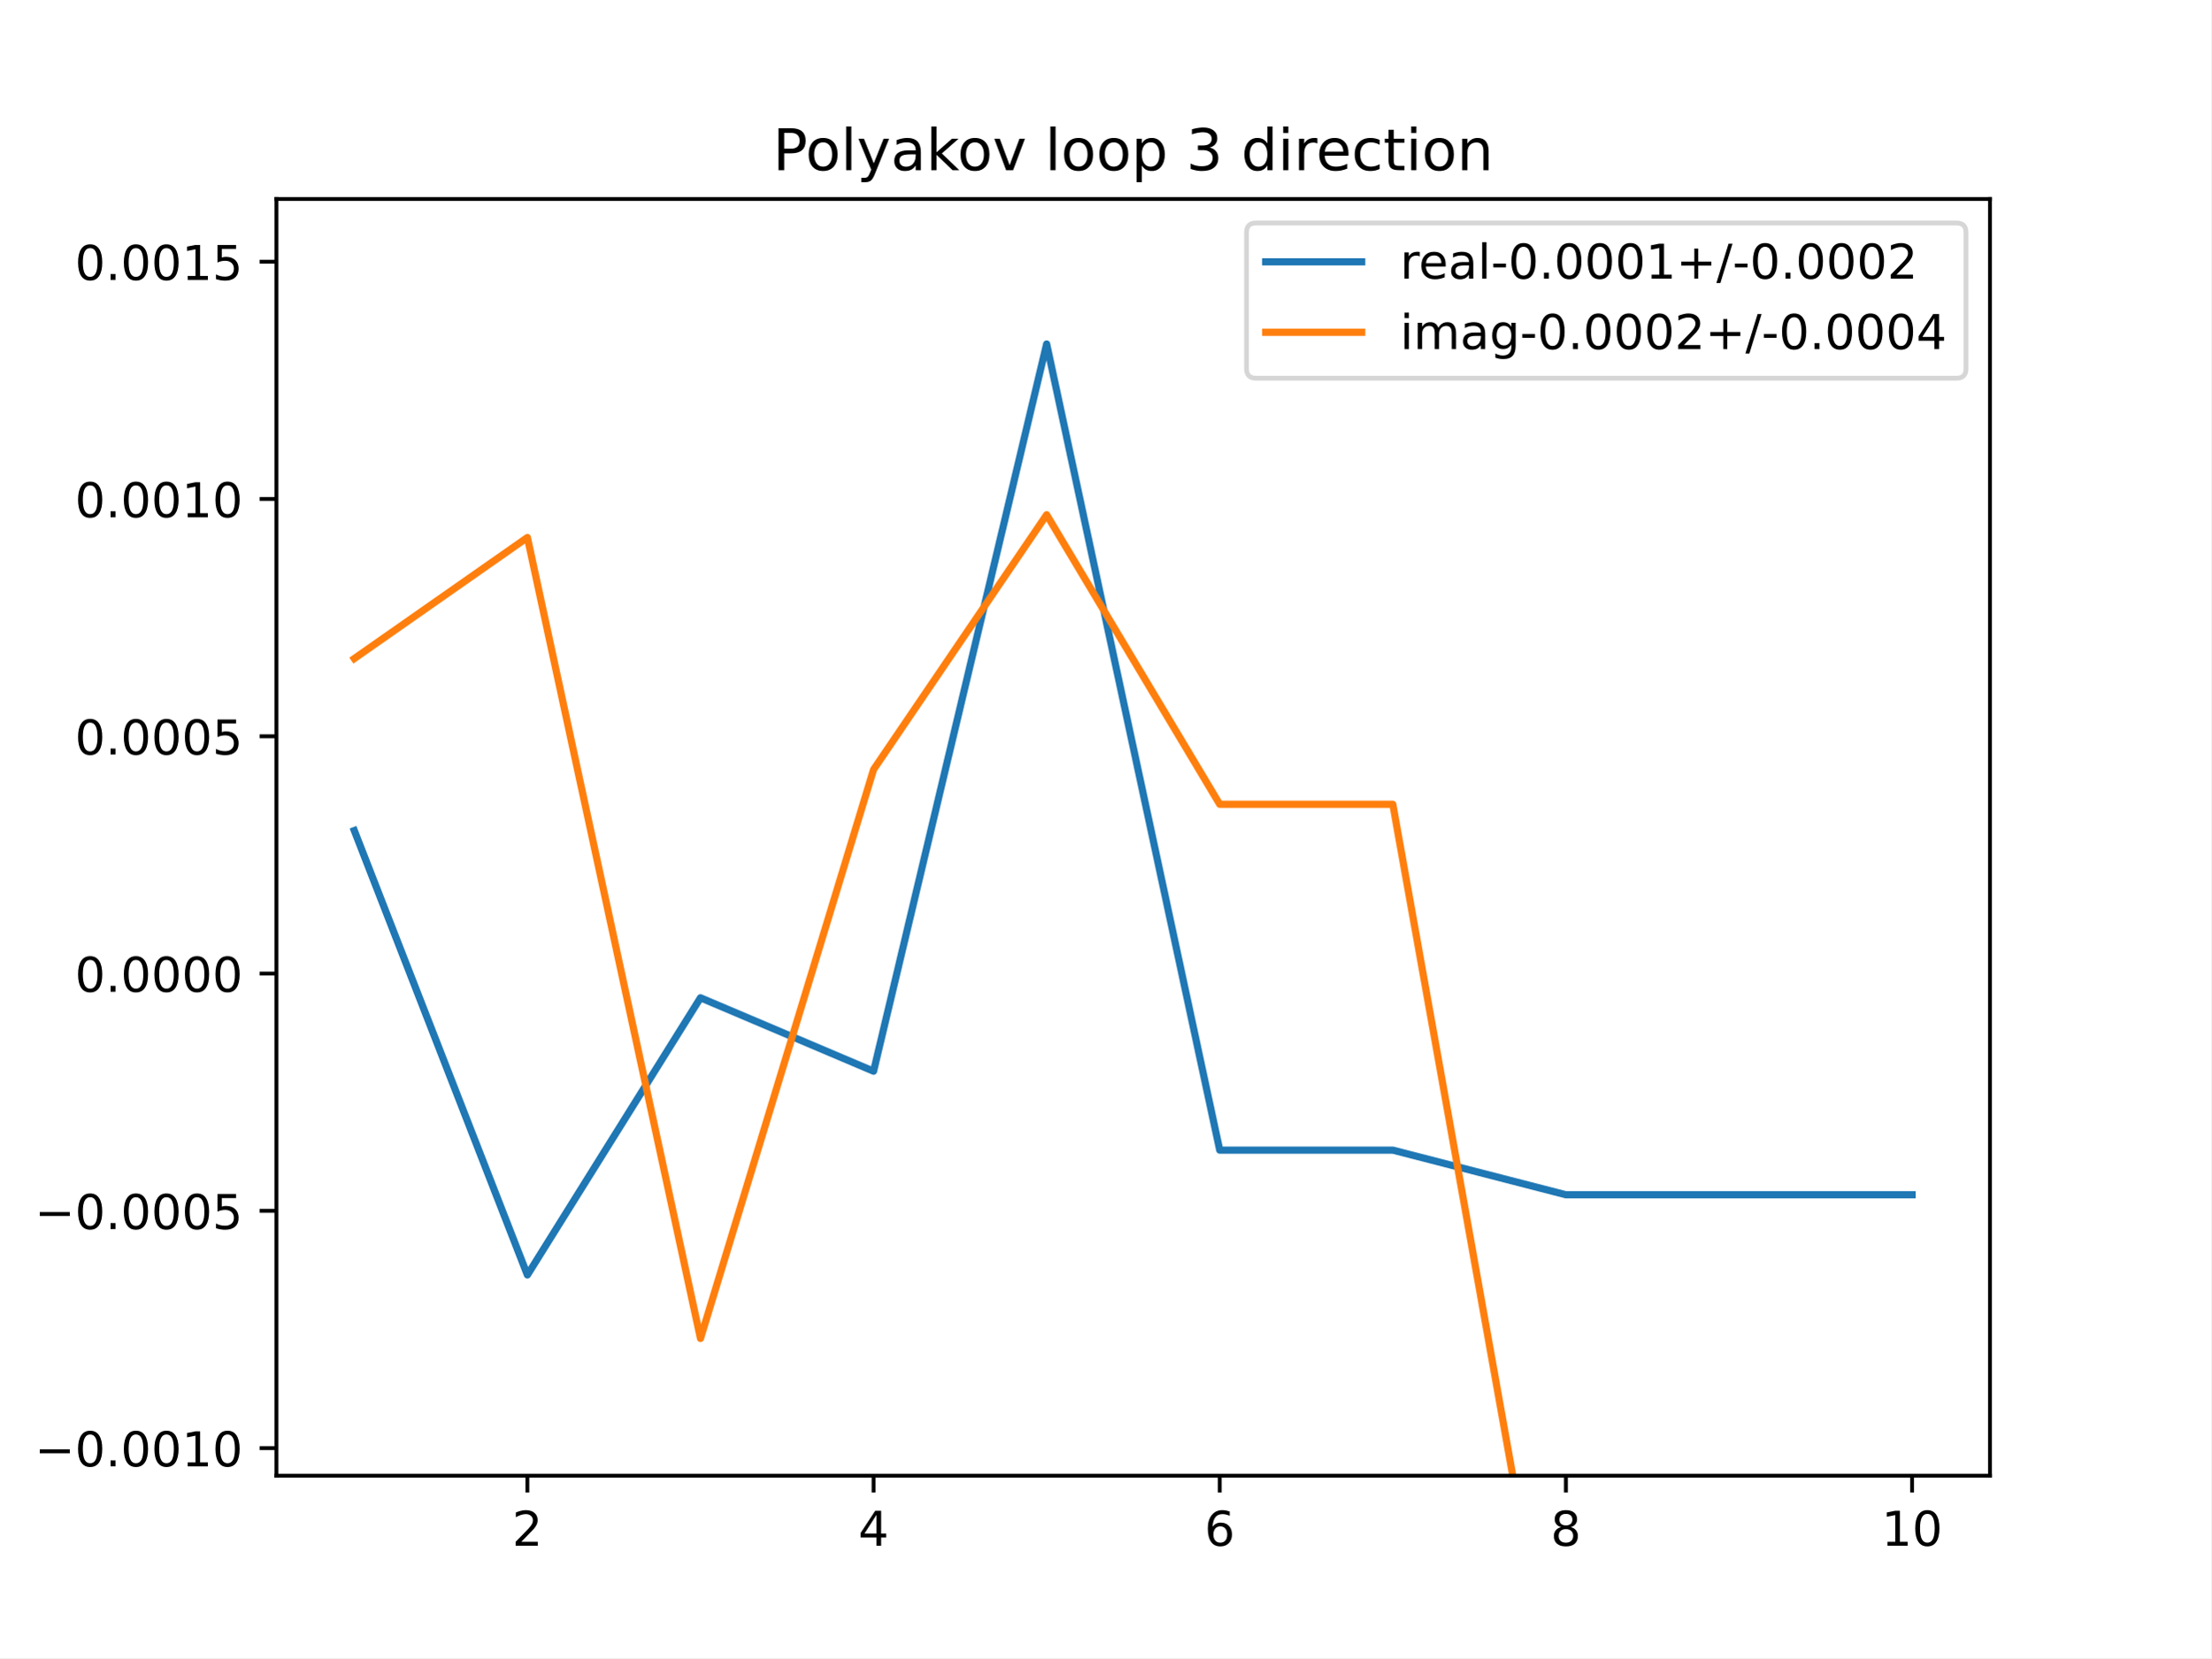
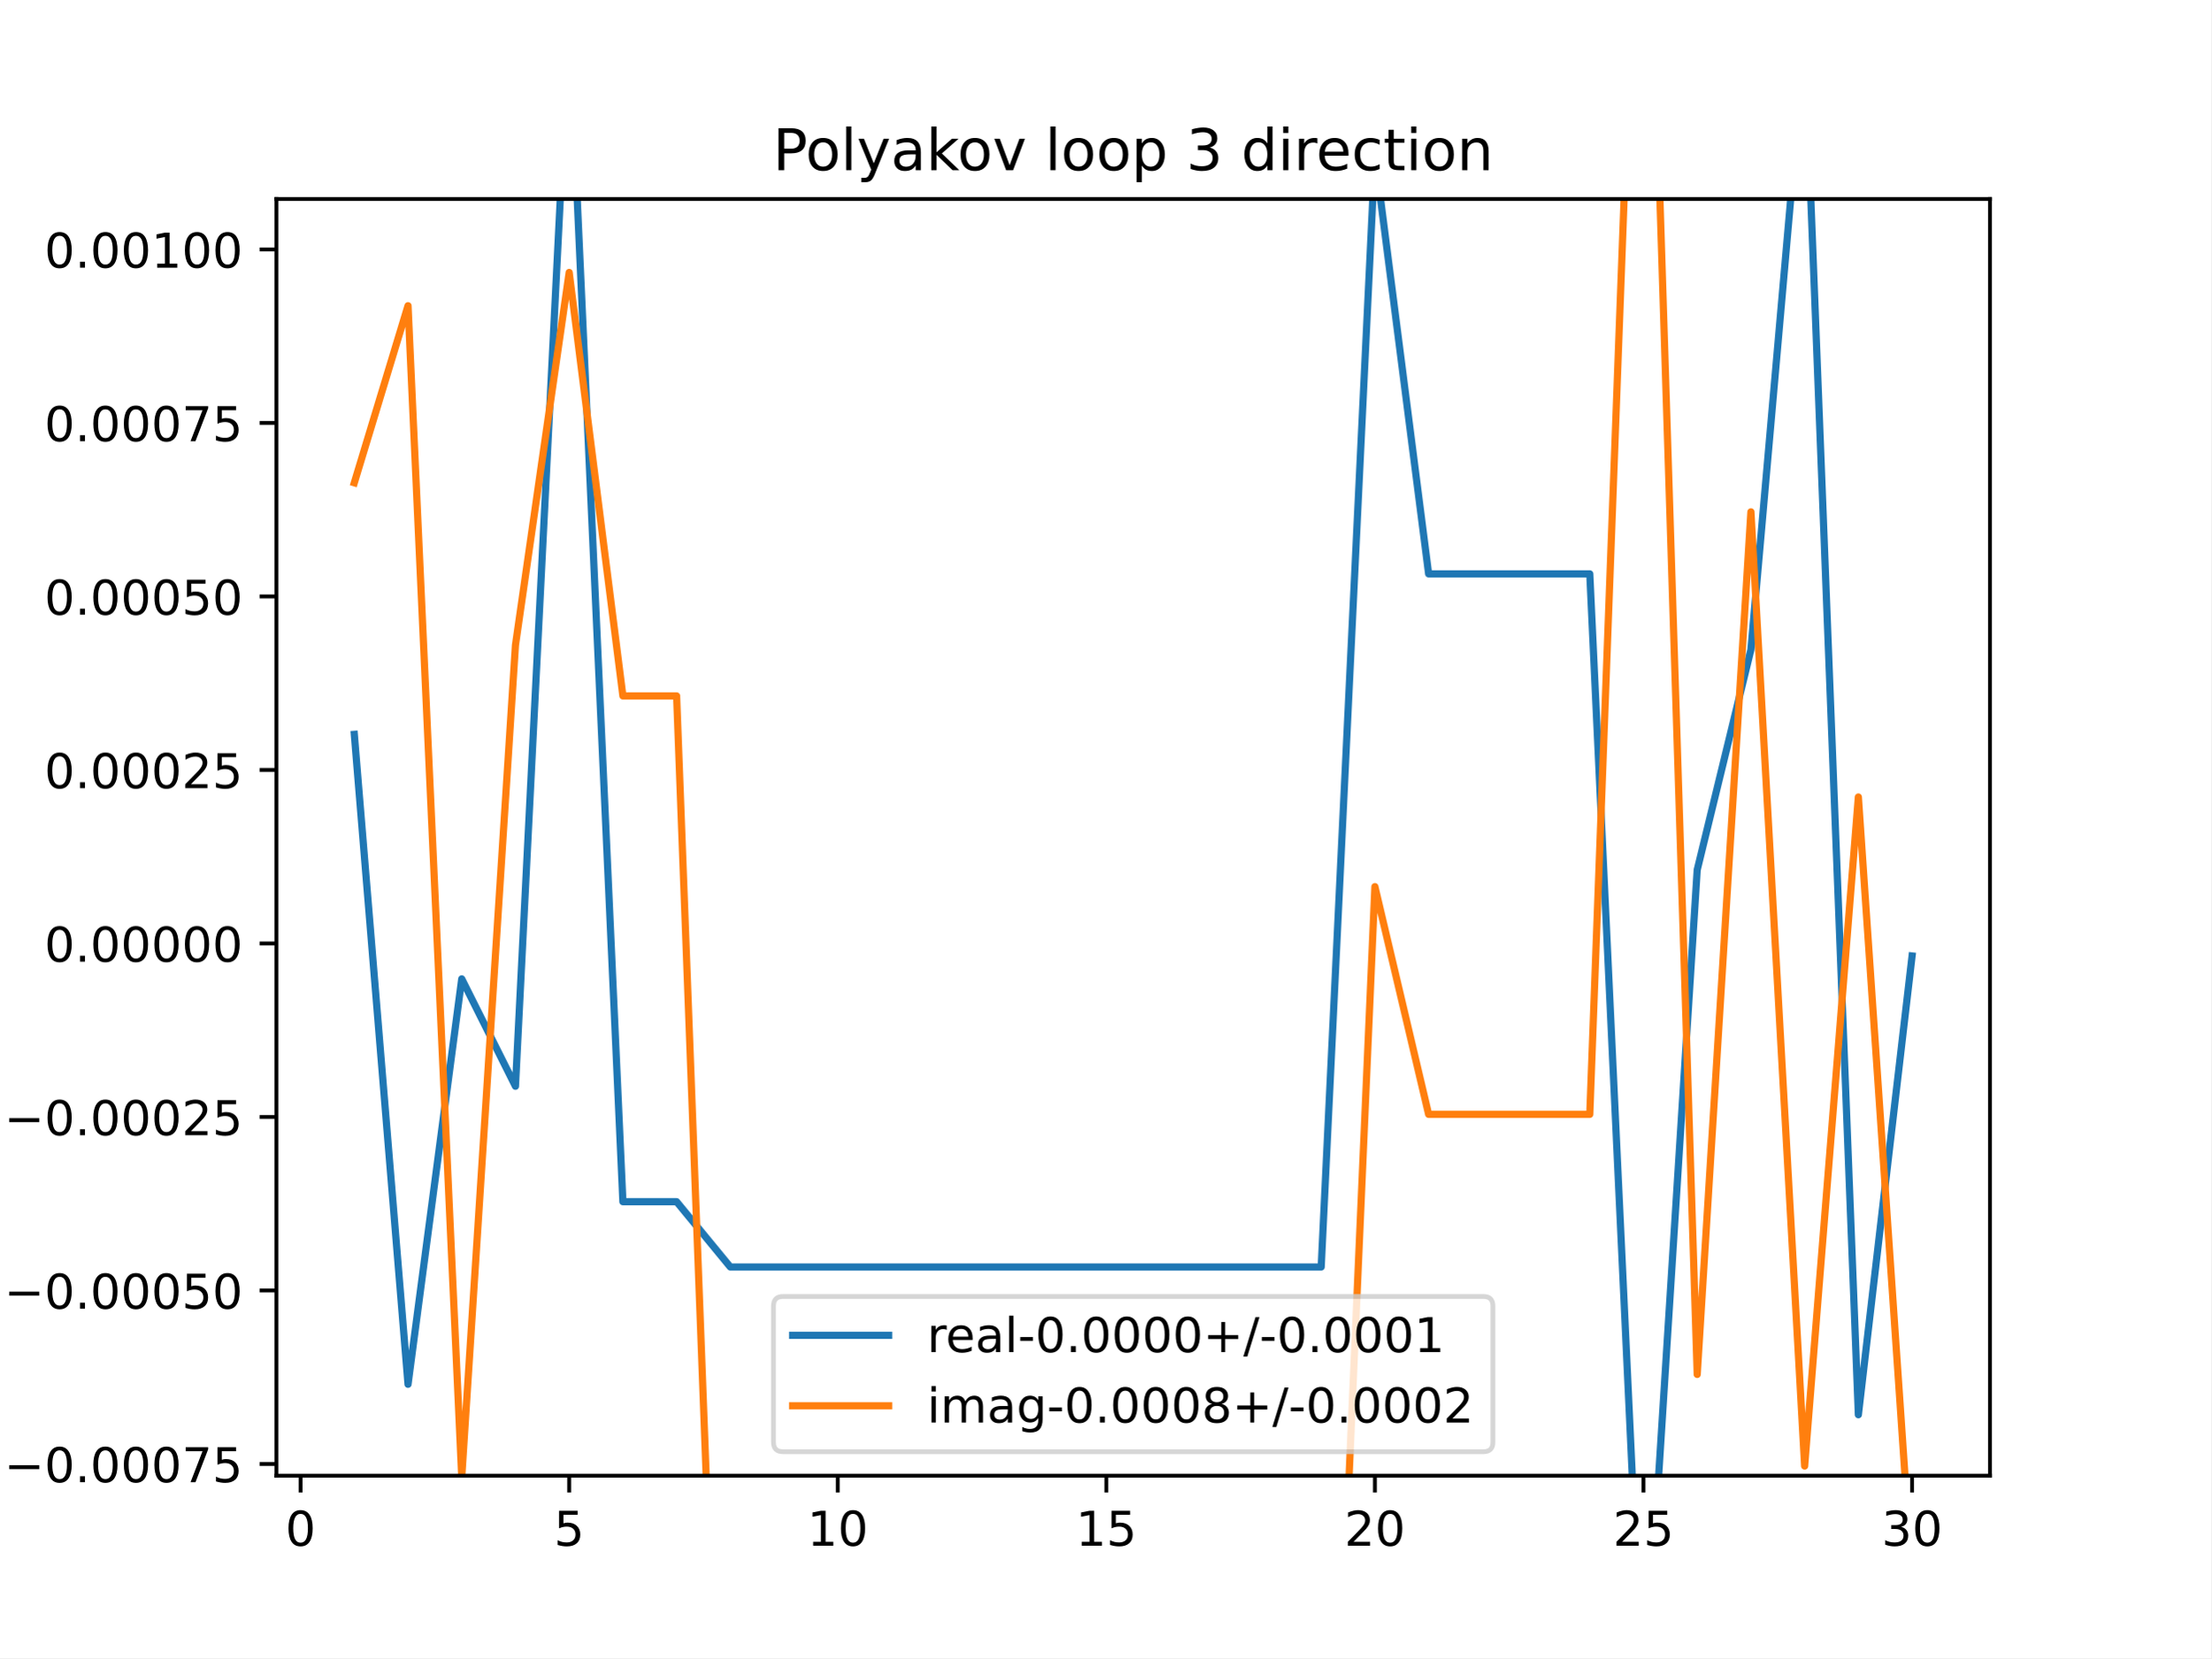
<svg xmlns="http://www.w3.org/2000/svg" xmlns:xlink="http://www.w3.org/1999/xlink" height="345.6pt" version="1.1" viewBox="0 0 460.8 345.6" width="460.8pt">
  <defs>
    <style type="text/css">
*{stroke-linecap:butt;stroke-linejoin:round;}
  </style>
  </defs>
  <g id="figure_1">
    <g id="patch_1">
      <path d="M 0 345.6  L 460.8 345.6  L 460.8 0  L 0 0  z " style="fill:#ffffff;" />
    </g>
    <g id="axes_1">
      <g id="patch_2">
        <path d="M 57.6 307.584  L 414.72 307.584  L 414.72 41.472  L 57.6 41.472  z " style="fill:#ffffff;" />
      </g>
      <g id="matplotlib.axis_1">
        <g id="xtick_1">
          <g id="line2d_1">
            <defs>
-               <path d="M 0 0  L 0 3.5  " id="m46404b3976" style="stroke:#000000;stroke-width:0.8;" />
-             </defs>
-             <g>
-               <use style="stroke:#000000;stroke-width:0.8;" x="109.905" xlink:href="#m46404b3976" y="307.584" />
+               <path d="M 0 0  L 0 3.5  " id="m61a6b74161" style="stroke:#000000;stroke-width:0.8;" />
+             </defs>
+             <g>
+               <use style="stroke:#000000;stroke-width:0.8;" x="62.638" xlink:href="#m61a6b74161" y="307.584" />
            </g>
          </g>
          <g id="text_1">
            <defs>
-               <path d="M 19.188 8.297  L 53.609 8.297  L 53.609 0  L 7.328 0  L 7.328 8.297  Q 12.938 14.109 22.625 23.891  Q 32.328 33.688 34.812 36.531  Q 39.547 41.844 41.422 45.531  Q 43.312 49.219 43.312 52.781  Q 43.312 58.594 39.234 62.25  Q 35.156 65.922 28.609 65.922  Q 23.969 65.922 18.812 64.312  Q 13.672 62.703 7.812 59.422  L 7.812 69.391  Q 13.766 71.781 18.938 73  Q 24.125 74.219 28.422 74.219  Q 39.75 74.219 46.484 68.547  Q 53.219 62.891 53.219 53.422  Q 53.219 48.922 51.531 44.891  Q 49.859 40.875 45.406 35.406  Q 44.188 33.984 37.641 27.219  Q 31.109 20.453 19.188 8.297  z " id="DejaVuSans-50" />
-             </defs>
-             <g transform="translate(106.7242 322.1824)scale(0.1 -0.1)">
-               <use xlink:href="#DejaVuSans-50" />
+               <path d="M 31.781 66.406  Q 24.172 66.406 20.328 58.906  Q 16.5 51.422 16.5 36.375  Q 16.5 21.391 20.328 13.891  Q 24.172 6.391 31.781 6.391  Q 39.453 6.391 43.281 13.891  Q 47.125 21.391 47.125 36.375  Q 47.125 51.422 43.281 58.906  Q 39.453 66.406 31.781 66.406  z M 31.781 74.219  Q 44.047 74.219 50.516 64.516  Q 56.984 54.828 56.984 36.375  Q 56.984 17.969 50.516 8.266  Q 44.047 -1.422 31.781 -1.422  Q 19.531 -1.422 13.062 8.266  Q 6.594 17.969 6.594 36.375  Q 6.594 54.828 13.062 64.516  Q 19.531 74.219 31.781 74.219  z " id="DejaVuSans-48" />
+             </defs>
+             <g transform="translate(59.45649 322.1824)scale(0.1 -0.1)">
+               <use xlink:href="#DejaVuSans-48" />
            </g>
          </g>
        </g>
        <g id="xtick_2">
          <g id="line2d_2">
            <g>
-               <use style="stroke:#000000;stroke-width:0.8;" x="182.051" xlink:href="#m46404b3976" y="307.584" />
+               <use style="stroke:#000000;stroke-width:0.8;" x="118.613" xlink:href="#m61a6b74161" y="307.584" />
            </g>
          </g>
          <g id="text_2">
            <defs>
-               <path d="M 37.797 64.312  L 12.891 25.391  L 37.797 25.391  z M 35.203 72.906  L 47.609 72.906  L 47.609 25.391  L 58.016 25.391  L 58.016 17.188  L 47.609 17.188  L 47.609 0  L 37.797 0  L 37.797 17.188  L 4.891 17.188  L 4.891 26.703  z " id="DejaVuSans-52" />
-             </defs>
-             <g transform="translate(178.8697 322.1824)scale(0.1 -0.1)">
-               <use xlink:href="#DejaVuSans-52" />
+               <path d="M 10.797 72.906  L 49.516 72.906  L 49.516 64.594  L 19.828 64.594  L 19.828 46.734  Q 21.969 47.469 24.109 47.828  Q 26.266 48.188 28.422 48.188  Q 40.625 48.188 47.75 41.5  Q 54.891 34.812 54.891 23.391  Q 54.891 11.625 47.562 5.094  Q 40.234 -1.422 26.906 -1.422  Q 22.312 -1.422 17.547 -0.641  Q 12.797 0.141 7.719 1.703  L 7.719 11.625  Q 12.109 9.234 16.797 8.062  Q 21.484 6.891 26.703 6.891  Q 35.156 6.891 40.078 11.328  Q 45.016 15.766 45.016 23.391  Q 45.016 31 40.078 35.438  Q 35.156 39.891 26.703 39.891  Q 22.75 39.891 18.812 39.016  Q 14.891 38.141 10.797 36.281  z " id="DejaVuSans-53" />
+             </defs>
+             <g transform="translate(115.4314 322.1824)scale(0.1 -0.1)">
+               <use xlink:href="#DejaVuSans-53" />
            </g>
          </g>
        </g>
        <g id="xtick_3">
          <g id="line2d_3">
            <g>
-               <use style="stroke:#000000;stroke-width:0.8;" x="254.196" xlink:href="#m46404b3976" y="307.584" />
+               <use style="stroke:#000000;stroke-width:0.8;" x="174.588" xlink:href="#m61a6b74161" y="307.584" />
            </g>
          </g>
          <g id="text_3">
            <defs>
-               <path d="M 33.016 40.375  Q 26.375 40.375 22.484 35.828  Q 18.609 31.297 18.609 23.391  Q 18.609 15.531 22.484 10.953  Q 26.375 6.391 33.016 6.391  Q 39.656 6.391 43.531 10.953  Q 47.406 15.531 47.406 23.391  Q 47.406 31.297 43.531 35.828  Q 39.656 40.375 33.016 40.375  z M 52.594 71.297  L 52.594 62.312  Q 48.875 64.062 45.094 64.984  Q 41.312 65.922 37.594 65.922  Q 27.828 65.922 22.672 59.328  Q 17.531 52.734 16.797 39.406  Q 19.672 43.656 24.016 45.922  Q 28.375 48.188 33.594 48.188  Q 44.578 48.188 50.953 41.516  Q 57.328 34.859 57.328 23.391  Q 57.328 12.156 50.688 5.359  Q 44.047 -1.422 33.016 -1.422  Q 20.359 -1.422 13.672 8.266  Q 6.984 17.969 6.984 36.375  Q 6.984 53.656 15.188 63.938  Q 23.391 74.219 37.203 74.219  Q 40.922 74.219 44.703 73.484  Q 48.484 72.75 52.594 71.297  z " id="DejaVuSans-54" />
-             </defs>
-             <g transform="translate(251.0151 322.1824)scale(0.1 -0.1)">
-               <use xlink:href="#DejaVuSans-54" />
+               <path d="M 12.406 8.297  L 28.516 8.297  L 28.516 63.922  L 10.984 60.406  L 10.984 69.391  L 28.422 72.906  L 38.281 72.906  L 38.281 8.297  L 54.391 8.297  L 54.391 0  L 12.406 0  z " id="DejaVuSans-49" />
+             </defs>
+             <g transform="translate(168.2251 322.1824)scale(0.1 -0.1)">
+               <use xlink:href="#DejaVuSans-49" />
+               <use x="63.623" xlink:href="#DejaVuSans-48" />
            </g>
          </g>
        </g>
        <g id="xtick_4">
          <g id="line2d_4">
            <g>
-               <use style="stroke:#000000;stroke-width:0.8;" x="326.342" xlink:href="#m46404b3976" y="307.584" />
+               <use style="stroke:#000000;stroke-width:0.8;" x="230.563" xlink:href="#m61a6b74161" y="307.584" />
            </g>
          </g>
          <g id="text_4">
-             <defs>
-               <path d="M 31.781 34.625  Q 24.75 34.625 20.719 30.859  Q 16.703 27.094 16.703 20.516  Q 16.703 13.922 20.719 10.156  Q 24.75 6.391 31.781 6.391  Q 38.812 6.391 42.859 10.172  Q 46.922 13.969 46.922 20.516  Q 46.922 27.094 42.891 30.859  Q 38.875 34.625 31.781 34.625  z M 21.922 38.812  Q 15.578 40.375 12.031 44.719  Q 8.5 49.078 8.5 55.328  Q 8.5 64.062 14.719 69.141  Q 20.953 74.219 31.781 74.219  Q 42.672 74.219 48.875 69.141  Q 55.078 64.062 55.078 55.328  Q 55.078 49.078 51.531 44.719  Q 48 40.375 41.703 38.812  Q 48.828 37.156 52.797 32.312  Q 56.781 27.484 56.781 20.516  Q 56.781 9.906 50.312 4.234  Q 43.844 -1.422 31.781 -1.422  Q 19.734 -1.422 13.25 4.234  Q 6.781 9.906 6.781 20.516  Q 6.781 27.484 10.781 32.312  Q 14.797 37.156 21.922 38.812  z M 18.312 54.391  Q 18.312 48.734 21.844 45.562  Q 25.391 42.391 31.781 42.391  Q 38.141 42.391 41.719 45.562  Q 45.312 48.734 45.312 54.391  Q 45.312 60.062 41.719 63.234  Q 38.141 66.406 31.781 66.406  Q 25.391 66.406 21.844 63.234  Q 18.312 60.062 18.312 54.391  z " id="DejaVuSans-56" />
-             </defs>
-             <g transform="translate(323.1606 322.1824)scale(0.1 -0.1)">
-               <use xlink:href="#DejaVuSans-56" />
+             <g transform="translate(224.2 322.1824)scale(0.1 -0.1)">
+               <use xlink:href="#DejaVuSans-49" />
+               <use x="63.623" xlink:href="#DejaVuSans-53" />
            </g>
          </g>
        </g>
        <g id="xtick_5">
          <g id="line2d_5">
            <g>
-               <use style="stroke:#000000;stroke-width:0.8;" x="398.487" xlink:href="#m46404b3976" y="307.584" />
+               <use style="stroke:#000000;stroke-width:0.8;" x="286.537" xlink:href="#m61a6b74161" y="307.584" />
            </g>
          </g>
          <g id="text_5">
            <defs>
-               <path d="M 12.406 8.297  L 28.516 8.297  L 28.516 63.922  L 10.984 60.406  L 10.984 69.391  L 28.422 72.906  L 38.281 72.906  L 38.281 8.297  L 54.391 8.297  L 54.391 0  L 12.406 0  z " id="DejaVuSans-49" />
-               <path d="M 31.781 66.406  Q 24.172 66.406 20.328 58.906  Q 16.5 51.422 16.5 36.375  Q 16.5 21.391 20.328 13.891  Q 24.172 6.391 31.781 6.391  Q 39.453 6.391 43.281 13.891  Q 47.125 21.391 47.125 36.375  Q 47.125 51.422 43.281 58.906  Q 39.453 66.406 31.781 66.406  z M 31.781 74.219  Q 44.047 74.219 50.516 64.516  Q 56.984 54.828 56.984 36.375  Q 56.984 17.969 50.516 8.266  Q 44.047 -1.422 31.781 -1.422  Q 19.531 -1.422 13.062 8.266  Q 6.594 17.969 6.594 36.375  Q 6.594 54.828 13.062 64.516  Q 19.531 74.219 31.781 74.219  z " id="DejaVuSans-48" />
+               <path d="M 19.188 8.297  L 53.609 8.297  L 53.609 0  L 7.328 0  L 7.328 8.297  Q 12.938 14.109 22.625 23.891  Q 32.328 33.688 34.812 36.531  Q 39.547 41.844 41.422 45.531  Q 43.312 49.219 43.312 52.781  Q 43.312 58.594 39.234 62.25  Q 35.156 65.922 28.609 65.922  Q 23.969 65.922 18.812 64.312  Q 13.672 62.703 7.812 59.422  L 7.812 69.391  Q 13.766 71.781 18.938 73  Q 24.125 74.219 28.422 74.219  Q 39.75 74.219 46.484 68.547  Q 53.219 62.891 53.219 53.422  Q 53.219 48.922 51.531 44.891  Q 49.859 40.875 45.406 35.406  Q 44.188 33.984 37.641 27.219  Q 31.109 20.453 19.188 8.297  z " id="DejaVuSans-50" />
+             </defs>
+             <g transform="translate(280.1749 322.1824)scale(0.1 -0.1)">
+               <use xlink:href="#DejaVuSans-50" />
+               <use x="63.623" xlink:href="#DejaVuSans-48" />
+             </g>
+           </g>
+         </g>
+         <g id="xtick_6">
+           <g id="line2d_6">
+             <g>
+               <use style="stroke:#000000;stroke-width:0.8;" x="342.512" xlink:href="#m61a6b74161" y="307.584" />
+             </g>
+           </g>
+           <g id="text_6">
+             <g transform="translate(336.1499 322.1824)scale(0.1 -0.1)">
+               <use xlink:href="#DejaVuSans-50" />
+               <use x="63.623" xlink:href="#DejaVuSans-53" />
+             </g>
+           </g>
+         </g>
+         <g id="xtick_7">
+           <g id="line2d_7">
+             <g>
+               <use style="stroke:#000000;stroke-width:0.8;" x="398.487" xlink:href="#m61a6b74161" y="307.584" />
+             </g>
+           </g>
+           <g id="text_7">
+             <defs>
+               <path d="M 40.578 39.312  Q 47.656 37.797 51.625 33  Q 55.609 28.219 55.609 21.188  Q 55.609 10.406 48.188 4.484  Q 40.766 -1.422 27.094 -1.422  Q 22.516 -1.422 17.656 -0.516  Q 12.797 0.391 7.625 2.203  L 7.625 11.719  Q 11.719 9.328 16.594 8.109  Q 21.484 6.891 26.812 6.891  Q 36.078 6.891 40.938 10.547  Q 45.797 14.203 45.797 21.188  Q 45.797 27.641 41.281 31.266  Q 36.766 34.906 28.719 34.906  L 20.219 34.906  L 20.219 43.016  L 29.109 43.016  Q 36.375 43.016 40.234 45.922  Q 44.094 48.828 44.094 54.297  Q 44.094 59.906 40.109 62.906  Q 36.141 65.922 28.719 65.922  Q 24.656 65.922 20.016 65.031  Q 15.375 64.156 9.812 62.312  L 9.812 71.094  Q 15.438 72.656 20.344 73.438  Q 25.25 74.219 29.594 74.219  Q 40.828 74.219 47.359 69.109  Q 53.906 64.016 53.906 55.328  Q 53.906 49.266 50.438 45.094  Q 46.969 40.922 40.578 39.312  z " id="DejaVuSans-51" />
            </defs>
            <g transform="translate(392.1248 322.1824)scale(0.1 -0.1)">
-               <use xlink:href="#DejaVuSans-49" />
+               <use xlink:href="#DejaVuSans-51" />
              <use x="63.623" xlink:href="#DejaVuSans-48" />
            </g>
          </g>
        </g>
      </g>
      <g id="matplotlib.axis_2">
        <g id="ytick_1">
-           <g id="line2d_6">
-             <defs>
-               <path d="M 0 0  L -3.5 0  " id="m52fd62a6dc" style="stroke:#000000;stroke-width:0.8;" />
-             </defs>
-             <g>
-               <use style="stroke:#000000;stroke-width:0.8;" x="57.6" xlink:href="#m52fd62a6dc" y="301.835" />
-             </g>
-           </g>
-           <g id="text_6">
+           <g id="line2d_8">
+             <defs>
+               <path d="M 0 0  L -3.5 0  " id="mb43895e7d1" style="stroke:#000000;stroke-width:0.8;" />
+             </defs>
+             <g>
+               <use style="stroke:#000000;stroke-width:0.8;" x="57.6" xlink:href="#mb43895e7d1" y="305.141" />
+             </g>
+           </g>
+           <g id="text_8">
            <defs>
              <path d="M 10.594 35.5  L 73.188 35.5  L 73.188 27.203  L 10.594 27.203  z " id="DejaVuSans-8722" />
              <path d="M 10.688 12.406  L 21 12.406  L 21 0  L 10.688 0  z " id="DejaVuSans-46" />
-             </defs>
-             <g transform="translate(7.229687 305.6341)scale(0.1 -0.1)">
+               <path d="M 8.203 72.906  L 55.078 72.906  L 55.078 68.703  L 28.609 0  L 18.312 0  L 43.219 64.594  L 8.203 64.594  z " id="DejaVuSans-55" />
+             </defs>
+             <g transform="translate(0.867188 308.94)scale(0.1 -0.1)">
              <use xlink:href="#DejaVuSans-8722" />
              <use x="83.789" xlink:href="#DejaVuSans-48" />
              <use x="147.412" xlink:href="#DejaVuSans-46" />
              <use x="179.199" xlink:href="#DejaVuSans-48" />
              <use x="242.822" xlink:href="#DejaVuSans-48" />
-               <use x="306.445" xlink:href="#DejaVuSans-49" />
-               <use x="370.068" xlink:href="#DejaVuSans-48" />
+               <use x="306.445" xlink:href="#DejaVuSans-48" />
+               <use x="370.068" xlink:href="#DejaVuSans-55" />
+               <use x="433.691" xlink:href="#DejaVuSans-53" />
            </g>
          </g>
        </g>
        <g id="ytick_2">
-           <g id="line2d_7">
-             <g>
-               <use style="stroke:#000000;stroke-width:0.8;" x="57.6" xlink:href="#m52fd62a6dc" y="252.377" />
-             </g>
-           </g>
-           <g id="text_7">
-             <defs>
-               <path d="M 10.797 72.906  L 49.516 72.906  L 49.516 64.594  L 19.828 64.594  L 19.828 46.734  Q 21.969 47.469 24.109 47.828  Q 26.266 48.188 28.422 48.188  Q 40.625 48.188 47.75 41.5  Q 54.891 34.812 54.891 23.391  Q 54.891 11.625 47.562 5.094  Q 40.234 -1.422 26.906 -1.422  Q 22.312 -1.422 17.547 -0.641  Q 12.797 0.141 7.719 1.703  L 7.719 11.625  Q 12.109 9.234 16.797 8.062  Q 21.484 6.891 26.703 6.891  Q 35.156 6.891 40.078 11.328  Q 45.016 15.766 45.016 23.391  Q 45.016 31 40.078 35.438  Q 35.156 39.891 26.703 39.891  Q 22.75 39.891 18.812 39.016  Q 14.891 38.141 10.797 36.281  z " id="DejaVuSans-53" />
-             </defs>
-             <g transform="translate(7.229687 256.1759)scale(0.1 -0.1)">
+           <g id="line2d_9">
+             <g>
+               <use style="stroke:#000000;stroke-width:0.8;" x="57.6" xlink:href="#mb43895e7d1" y="268.975" />
+             </g>
+           </g>
+           <g id="text_9">
+             <g transform="translate(0.867188 272.7745)scale(0.1 -0.1)">
              <use xlink:href="#DejaVuSans-8722" />
              <use x="83.789" xlink:href="#DejaVuSans-48" />
              <use x="147.412" xlink:href="#DejaVuSans-46" />
              <use x="179.199" xlink:href="#DejaVuSans-48" />
              <use x="242.822" xlink:href="#DejaVuSans-48" />
              <use x="306.445" xlink:href="#DejaVuSans-48" />
              <use x="370.068" xlink:href="#DejaVuSans-53" />
+               <use x="433.691" xlink:href="#DejaVuSans-48" />
            </g>
          </g>
        </g>
        <g id="ytick_3">
-           <g id="line2d_8">
-             <g>
-               <use style="stroke:#000000;stroke-width:0.8;" x="57.6" xlink:href="#m52fd62a6dc" y="202.919" />
-             </g>
-           </g>
-           <g id="text_8">
-             <g transform="translate(15.60938 206.7178)scale(0.1 -0.1)">
+           <g id="line2d_10">
+             <g>
+               <use style="stroke:#000000;stroke-width:0.8;" x="57.6" xlink:href="#mb43895e7d1" y="232.81" />
+             </g>
+           </g>
+           <g id="text_10">
+             <g transform="translate(0.867188 236.6091)scale(0.1 -0.1)">
+               <use xlink:href="#DejaVuSans-8722" />
+               <use x="83.789" xlink:href="#DejaVuSans-48" />
+               <use x="147.412" xlink:href="#DejaVuSans-46" />
+               <use x="179.199" xlink:href="#DejaVuSans-48" />
+               <use x="242.822" xlink:href="#DejaVuSans-48" />
+               <use x="306.445" xlink:href="#DejaVuSans-48" />
+               <use x="370.068" xlink:href="#DejaVuSans-50" />
+               <use x="433.691" xlink:href="#DejaVuSans-53" />
+             </g>
+           </g>
+         </g>
+         <g id="ytick_4">
+           <g id="line2d_11">
+             <g>
+               <use style="stroke:#000000;stroke-width:0.8;" x="57.6" xlink:href="#mb43895e7d1" y="196.644" />
+             </g>
+           </g>
+           <g id="text_11">
+             <g transform="translate(9.246875 200.4436)scale(0.1 -0.1)">
              <use xlink:href="#DejaVuSans-48" />
              <use x="63.623" xlink:href="#DejaVuSans-46" />
              <use x="95.41" xlink:href="#DejaVuSans-48" />
              <use x="159.033" xlink:href="#DejaVuSans-48" />
              <use x="222.656" xlink:href="#DejaVuSans-48" />
              <use x="286.279" xlink:href="#DejaVuSans-48" />
-             </g>
-           </g>
-         </g>
-         <g id="ytick_4">
-           <g id="line2d_9">
-             <g>
-               <use style="stroke:#000000;stroke-width:0.8;" x="57.6" xlink:href="#m52fd62a6dc" y="153.46" />
-             </g>
-           </g>
-           <g id="text_9">
-             <g transform="translate(15.60938 157.2596)scale(0.1 -0.1)">
+               <use x="349.902" xlink:href="#DejaVuSans-48" />
+             </g>
+           </g>
+         </g>
+         <g id="ytick_5">
+           <g id="line2d_12">
+             <g>
+               <use style="stroke:#000000;stroke-width:0.8;" x="57.6" xlink:href="#mb43895e7d1" y="160.479" />
+             </g>
+           </g>
+           <g id="text_12">
+             <g transform="translate(9.246875 164.2781)scale(0.1 -0.1)">
+               <use xlink:href="#DejaVuSans-48" />
+               <use x="63.623" xlink:href="#DejaVuSans-46" />
+               <use x="95.41" xlink:href="#DejaVuSans-48" />
+               <use x="159.033" xlink:href="#DejaVuSans-48" />
+               <use x="222.656" xlink:href="#DejaVuSans-48" />
+               <use x="286.279" xlink:href="#DejaVuSans-50" />
+               <use x="349.902" xlink:href="#DejaVuSans-53" />
+             </g>
+           </g>
+         </g>
+         <g id="ytick_6">
+           <g id="line2d_13">
+             <g>
+               <use style="stroke:#000000;stroke-width:0.8;" x="57.6" xlink:href="#mb43895e7d1" y="124.313" />
+             </g>
+           </g>
+           <g id="text_13">
+             <g transform="translate(9.246875 128.1127)scale(0.1 -0.1)">
              <use xlink:href="#DejaVuSans-48" />
              <use x="63.623" xlink:href="#DejaVuSans-46" />
              <use x="95.41" xlink:href="#DejaVuSans-48" />
              <use x="159.033" xlink:href="#DejaVuSans-48" />
              <use x="222.656" xlink:href="#DejaVuSans-48" />
              <use x="286.279" xlink:href="#DejaVuSans-53" />
-             </g>
-           </g>
-         </g>
-         <g id="ytick_5">
-           <g id="line2d_10">
-             <g>
-               <use style="stroke:#000000;stroke-width:0.8;" x="57.6" xlink:href="#m52fd62a6dc" y="104.002" />
-             </g>
-           </g>
-           <g id="text_10">
-             <g transform="translate(15.60938 107.8014)scale(0.1 -0.1)">
+               <use x="349.902" xlink:href="#DejaVuSans-48" />
+             </g>
+           </g>
+         </g>
+         <g id="ytick_7">
+           <g id="line2d_14">
+             <g>
+               <use style="stroke:#000000;stroke-width:0.8;" x="57.6" xlink:href="#mb43895e7d1" y="88.148" />
+             </g>
+           </g>
+           <g id="text_14">
+             <g transform="translate(9.246875 91.94719)scale(0.1 -0.1)">
+               <use xlink:href="#DejaVuSans-48" />
+               <use x="63.623" xlink:href="#DejaVuSans-46" />
+               <use x="95.41" xlink:href="#DejaVuSans-48" />
+               <use x="159.033" xlink:href="#DejaVuSans-48" />
+               <use x="222.656" xlink:href="#DejaVuSans-48" />
+               <use x="286.279" xlink:href="#DejaVuSans-55" />
+               <use x="349.902" xlink:href="#DejaVuSans-53" />
+             </g>
+           </g>
+         </g>
+         <g id="ytick_8">
+           <g id="line2d_15">
+             <g>
+               <use style="stroke:#000000;stroke-width:0.8;" x="57.6" xlink:href="#mb43895e7d1" y="51.983" />
+             </g>
+           </g>
+           <g id="text_15">
+             <g transform="translate(9.246875 55.78172)scale(0.1 -0.1)">
              <use xlink:href="#DejaVuSans-48" />
              <use x="63.623" xlink:href="#DejaVuSans-46" />
              <use x="95.41" xlink:href="#DejaVuSans-48" />
              <use x="159.033" xlink:href="#DejaVuSans-48" />
              <use x="222.656" xlink:href="#DejaVuSans-49" />
              <use x="286.279" xlink:href="#DejaVuSans-48" />
-             </g>
-           </g>
-         </g>
-         <g id="ytick_6">
-           <g id="line2d_11">
-             <g>
-               <use style="stroke:#000000;stroke-width:0.8;" x="57.6" xlink:href="#m52fd62a6dc" y="54.544" />
-             </g>
-           </g>
-           <g id="text_11">
-             <g transform="translate(15.60938 58.34322)scale(0.1 -0.1)">
-               <use xlink:href="#DejaVuSans-48" />
-               <use x="63.623" xlink:href="#DejaVuSans-46" />
-               <use x="95.41" xlink:href="#DejaVuSans-48" />
-               <use x="159.033" xlink:href="#DejaVuSans-48" />
-               <use x="222.656" xlink:href="#DejaVuSans-49" />
-               <use x="286.279" xlink:href="#DejaVuSans-53" />
-             </g>
-           </g>
-         </g>
-       </g>
-       <g id="line2d_12">
-         <path clip-path="url(#p56cb36818e)" d="M 73.833 173.117  L 109.905 265.747  L 145.978 207.969  L 182.051 223.274  L 218.124 71.693  L 254.196 239.726  L 290.269 239.726  L 326.342 249.031  L 362.415 249.031  L 398.487 249.031  " style="fill:none;stroke:#1f77b4;stroke-linecap:square;stroke-width:1.5;" />
-       </g>
-       <g id="line2d_13">
-         <path clip-path="url(#p56cb36818e)" d="M 73.833 137.26  L 109.905 112.029  L 145.978 278.981  L 182.051 160.397  L 218.124 107.285  L 254.196 167.639  L 290.269 167.639  L 322.233 346.6  " style="fill:none;stroke:#ff7f0e;stroke-linecap:square;stroke-width:1.5;" />
+               <use x="349.902" xlink:href="#DejaVuSans-48" />
+             </g>
+           </g>
+         </g>
+       </g>
+       <g id="line2d_16">
+         <path clip-path="url(#p5674c2a42b)" d="M 73.833 153.061  L 85.028 288.529  L 96.223 204.03  L 107.418 226.413  L 118.613 4.731  L 129.808 250.473  L 141.003 250.473  L 152.198 264.083  L 163.393 264.083  L 174.588 264.083  L 185.783 264.083  L 196.978 264.083  L 208.173 264.083  L 219.368 264.083  L 230.563 264.083  L 241.757 264.083  L 252.952 264.083  L 264.147 264.083  L 275.342 264.083  L 286.537 32.328  L 297.732 119.612  L 308.927 119.612  L 320.122 119.612  L 331.317 119.612  L 342.013 346.6  M 343.187 346.6  L 353.707 181.307  L 364.902 135.393  L 376.097 8.559  L 387.292 294.878  L 398.487 199.254  " style="fill:none;stroke:#1f77b4;stroke-linecap:square;stroke-width:1.5;" />
+       </g>
+       <g id="line2d_17">
+         <path clip-path="url(#p5674c2a42b)" d="M 73.833 100.621  L 85.028 63.721  L 96.223 307.884  L 107.418 134.459  L 118.613 56.784  L 129.808 145.05  L 141.003 145.05  L 148.642 346.6  M 279.451 346.6  L 286.537 184.805  L 297.732 232.266  L 308.927 232.266  L 320.122 232.266  L 331.317 232.266  L 340.06 -1  M 344.588 -1  L 353.707 286.478  L 364.902 106.683  L 376.097 305.572  L 387.292 166.12  L 398.487 329.063  " style="fill:none;stroke:#ff7f0e;stroke-linecap:square;stroke-width:1.5;" />
      </g>
      <g id="patch_3">
        <path d="M 57.6 307.584  L 57.6 41.472  " style="fill:none;stroke:#000000;stroke-linecap:square;stroke-linejoin:miter;stroke-width:0.8;" />
      </g>
      <g id="patch_4">
        <path d="M 414.72 307.584  L 414.72 41.472  " style="fill:none;stroke:#000000;stroke-linecap:square;stroke-linejoin:miter;stroke-width:0.8;" />
      </g>
      <g id="patch_5">
        <path d="M 57.6 307.584  L 414.72 307.584  " style="fill:none;stroke:#000000;stroke-linecap:square;stroke-linejoin:miter;stroke-width:0.8;" />
      </g>
      <g id="patch_6">
        <path d="M 57.6 41.472  L 414.72 41.472  " style="fill:none;stroke:#000000;stroke-linecap:square;stroke-linejoin:miter;stroke-width:0.8;" />
      </g>
-       <g id="text_12">
+       <g id="text_16">
        <defs>
          <path d="M 19.672 64.797  L 19.672 37.406  L 32.078 37.406  Q 38.969 37.406 42.719 40.969  Q 46.484 44.531 46.484 51.125  Q 46.484 57.672 42.719 61.234  Q 38.969 64.797 32.078 64.797  z M 9.812 72.906  L 32.078 72.906  Q 44.344 72.906 50.609 67.359  Q 56.891 61.812 56.891 51.125  Q 56.891 40.328 50.609 34.812  Q 44.344 29.297 32.078 29.297  L 19.672 29.297  L 19.672 0  L 9.812 0  z " id="DejaVuSans-80" />
          <path d="M 30.609 48.391  Q 23.391 48.391 19.188 42.75  Q 14.984 37.109 14.984 27.297  Q 14.984 17.484 19.156 11.844  Q 23.344 6.203 30.609 6.203  Q 37.797 6.203 41.984 11.859  Q 46.188 17.531 46.188 27.297  Q 46.188 37.016 41.984 42.703  Q 37.797 48.391 30.609 48.391  z M 30.609 56  Q 42.328 56 49.016 48.375  Q 55.719 40.766 55.719 27.297  Q 55.719 13.875 49.016 6.219  Q 42.328 -1.422 30.609 -1.422  Q 18.844 -1.422 12.172 6.219  Q 5.516 13.875 5.516 27.297  Q 5.516 40.766 12.172 48.375  Q 18.844 56 30.609 56  z " id="DejaVuSans-111" />
          <path d="M 9.422 75.984  L 18.406 75.984  L 18.406 0  L 9.422 0  z " id="DejaVuSans-108" />
          <path d="M 32.172 -5.078  Q 28.375 -14.844 24.75 -17.812  Q 21.141 -20.797 15.094 -20.797  L 7.906 -20.797  L 7.906 -13.281  L 13.188 -13.281  Q 16.891 -13.281 18.938 -11.516  Q 21 -9.766 23.484 -3.219  L 25.094 0.875  L 2.984 54.688  L 12.5 54.688  L 29.594 11.922  L 46.688 54.688  L 56.203 54.688  z " id="DejaVuSans-121" />
          <path d="M 34.281 27.484  Q 23.391 27.484 19.188 25  Q 14.984 22.516 14.984 16.5  Q 14.984 11.719 18.141 8.906  Q 21.297 6.109 26.703 6.109  Q 34.188 6.109 38.703 11.406  Q 43.219 16.703 43.219 25.484  L 43.219 27.484  z M 52.203 31.203  L 52.203 0  L 43.219 0  L 43.219 8.297  Q 40.141 3.328 35.547 0.953  Q 30.953 -1.422 24.312 -1.422  Q 15.922 -1.422 10.953 3.297  Q 6 8.016 6 15.922  Q 6 25.141 12.172 29.828  Q 18.359 34.516 30.609 34.516  L 43.219 34.516  L 43.219 35.406  Q 43.219 41.609 39.141 45  Q 35.062 48.391 27.688 48.391  Q 23 48.391 18.547 47.266  Q 14.109 46.141 10.016 43.891  L 10.016 52.203  Q 14.938 54.109 19.578 55.047  Q 24.219 56 28.609 56  Q 40.484 56 46.344 49.844  Q 52.203 43.703 52.203 31.203  z " id="DejaVuSans-97" />
          <path d="M 9.078 75.984  L 18.109 75.984  L 18.109 31.109  L 44.922 54.688  L 56.391 54.688  L 27.391 29.109  L 57.625 0  L 45.906 0  L 18.109 26.703  L 18.109 0  L 9.078 0  z " id="DejaVuSans-107" />
          <path d="M 2.984 54.688  L 12.5 54.688  L 29.594 8.797  L 46.688 54.688  L 56.203 54.688  L 35.688 0  L 23.484 0  z " id="DejaVuSans-118" />
          <path id="DejaVuSans-32" />
          <path d="M 18.109 8.203  L 18.109 -20.797  L 9.078 -20.797  L 9.078 54.688  L 18.109 54.688  L 18.109 46.391  Q 20.953 51.266 25.266 53.625  Q 29.594 56 35.594 56  Q 45.562 56 51.781 48.094  Q 58.016 40.188 58.016 27.297  Q 58.016 14.406 51.781 6.484  Q 45.562 -1.422 35.594 -1.422  Q 29.594 -1.422 25.266 0.953  Q 20.953 3.328 18.109 8.203  z M 48.688 27.297  Q 48.688 37.203 44.609 42.844  Q 40.531 48.484 33.406 48.484  Q 26.266 48.484 22.188 42.844  Q 18.109 37.203 18.109 27.297  Q 18.109 17.391 22.188 11.75  Q 26.266 6.109 33.406 6.109  Q 40.531 6.109 44.609 11.75  Q 48.688 17.391 48.688 27.297  z " id="DejaVuSans-112" />
-           <path d="M 40.578 39.312  Q 47.656 37.797 51.625 33  Q 55.609 28.219 55.609 21.188  Q 55.609 10.406 48.188 4.484  Q 40.766 -1.422 27.094 -1.422  Q 22.516 -1.422 17.656 -0.516  Q 12.797 0.391 7.625 2.203  L 7.625 11.719  Q 11.719 9.328 16.594 8.109  Q 21.484 6.891 26.812 6.891  Q 36.078 6.891 40.938 10.547  Q 45.797 14.203 45.797 21.188  Q 45.797 27.641 41.281 31.266  Q 36.766 34.906 28.719 34.906  L 20.219 34.906  L 20.219 43.016  L 29.109 43.016  Q 36.375 43.016 40.234 45.922  Q 44.094 48.828 44.094 54.297  Q 44.094 59.906 40.109 62.906  Q 36.141 65.922 28.719 65.922  Q 24.656 65.922 20.016 65.031  Q 15.375 64.156 9.812 62.312  L 9.812 71.094  Q 15.438 72.656 20.344 73.438  Q 25.25 74.219 29.594 74.219  Q 40.828 74.219 47.359 69.109  Q 53.906 64.016 53.906 55.328  Q 53.906 49.266 50.438 45.094  Q 46.969 40.922 40.578 39.312  z " id="DejaVuSans-51" />
          <path d="M 45.406 46.391  L 45.406 75.984  L 54.391 75.984  L 54.391 0  L 45.406 0  L 45.406 8.203  Q 42.578 3.328 38.25 0.953  Q 33.938 -1.422 27.875 -1.422  Q 17.969 -1.422 11.734 6.484  Q 5.516 14.406 5.516 27.297  Q 5.516 40.188 11.734 48.094  Q 17.969 56 27.875 56  Q 33.938 56 38.25 53.625  Q 42.578 51.266 45.406 46.391  z M 14.797 27.297  Q 14.797 17.391 18.875 11.75  Q 22.953 6.109 30.078 6.109  Q 37.203 6.109 41.297 11.75  Q 45.406 17.391 45.406 27.297  Q 45.406 37.203 41.297 42.844  Q 37.203 48.484 30.078 48.484  Q 22.953 48.484 18.875 42.844  Q 14.797 37.203 14.797 27.297  z " id="DejaVuSans-100" />
          <path d="M 9.422 54.688  L 18.406 54.688  L 18.406 0  L 9.422 0  z M 9.422 75.984  L 18.406 75.984  L 18.406 64.594  L 9.422 64.594  z " id="DejaVuSans-105" />
          <path d="M 41.109 46.297  Q 39.594 47.172 37.812 47.578  Q 36.031 48 33.891 48  Q 26.266 48 22.188 43.047  Q 18.109 38.094 18.109 28.812  L 18.109 0  L 9.078 0  L 9.078 54.688  L 18.109 54.688  L 18.109 46.188  Q 20.953 51.172 25.484 53.578  Q 30.031 56 36.531 56  Q 37.453 56 38.578 55.875  Q 39.703 55.766 41.062 55.516  z " id="DejaVuSans-114" />
          <path d="M 56.203 29.594  L 56.203 25.203  L 14.891 25.203  Q 15.484 15.922 20.484 11.062  Q 25.484 6.203 34.422 6.203  Q 39.594 6.203 44.453 7.469  Q 49.312 8.734 54.109 11.281  L 54.109 2.781  Q 49.266 0.734 44.188 -0.344  Q 39.109 -1.422 33.891 -1.422  Q 20.797 -1.422 13.156 6.188  Q 5.516 13.812 5.516 26.812  Q 5.516 40.234 12.766 48.109  Q 20.016 56 32.328 56  Q 43.359 56 49.781 48.891  Q 56.203 41.797 56.203 29.594  z M 47.219 32.234  Q 47.125 39.594 43.094 43.984  Q 39.062 48.391 32.422 48.391  Q 24.906 48.391 20.391 44.141  Q 15.875 39.891 15.188 32.172  z " id="DejaVuSans-101" />
          <path d="M 48.781 52.594  L 48.781 44.188  Q 44.969 46.297 41.141 47.344  Q 37.312 48.391 33.406 48.391  Q 24.656 48.391 19.812 42.844  Q 14.984 37.312 14.984 27.297  Q 14.984 17.281 19.812 11.734  Q 24.656 6.203 33.406 6.203  Q 37.312 6.203 41.141 7.25  Q 44.969 8.297 48.781 10.406  L 48.781 2.094  Q 45.016 0.344 40.984 -0.531  Q 36.969 -1.422 32.422 -1.422  Q 20.062 -1.422 12.781 6.344  Q 5.516 14.109 5.516 27.297  Q 5.516 40.672 12.859 48.328  Q 20.219 56 33.016 56  Q 37.156 56 41.109 55.141  Q 45.062 54.297 48.781 52.594  z " id="DejaVuSans-99" />
          <path d="M 18.312 70.219  L 18.312 54.688  L 36.812 54.688  L 36.812 47.703  L 18.312 47.703  L 18.312 18.016  Q 18.312 11.328 20.141 9.422  Q 21.969 7.516 27.594 7.516  L 36.812 7.516  L 36.812 0  L 27.594 0  Q 17.188 0 13.234 3.875  Q 9.281 7.766 9.281 18.016  L 9.281 47.703  L 2.688 47.703  L 2.688 54.688  L 9.281 54.688  L 9.281 70.219  z " id="DejaVuSans-116" />
          <path d="M 54.891 33.016  L 54.891 0  L 45.906 0  L 45.906 32.719  Q 45.906 40.484 42.875 44.328  Q 39.844 48.188 33.797 48.188  Q 26.516 48.188 22.312 43.547  Q 18.109 38.922 18.109 30.906  L 18.109 0  L 9.078 0  L 9.078 54.688  L 18.109 54.688  L 18.109 46.188  Q 21.344 51.125 25.703 53.562  Q 30.078 56 35.797 56  Q 45.219 56 50.047 50.172  Q 54.891 44.344 54.891 33.016  z " id="DejaVuSans-110" />
        </defs>
        <g transform="translate(161.0662 35.472)scale(0.12 -0.12)">
          <use xlink:href="#DejaVuSans-80" />
          <use x="56.678" xlink:href="#DejaVuSans-111" />
          <use x="117.859" xlink:href="#DejaVuSans-108" />
          <use x="145.643" xlink:href="#DejaVuSans-121" />
          <use x="204.822" xlink:href="#DejaVuSans-97" />
          <use x="266.102" xlink:href="#DejaVuSans-107" />
          <use x="320.387" xlink:href="#DejaVuSans-111" />
          <use x="381.568" xlink:href="#DejaVuSans-118" />
          <use x="440.748" xlink:href="#DejaVuSans-32" />
          <use x="472.535" xlink:href="#DejaVuSans-108" />
          <use x="500.318" xlink:href="#DejaVuSans-111" />
          <use x="561.5" xlink:href="#DejaVuSans-111" />
          <use x="622.682" xlink:href="#DejaVuSans-112" />
          <use x="686.158" xlink:href="#DejaVuSans-32" />
          <use x="717.945" xlink:href="#DejaVuSans-51" />
          <use x="781.568" xlink:href="#DejaVuSans-32" />
          <use x="813.355" xlink:href="#DejaVuSans-100" />
          <use x="876.832" xlink:href="#DejaVuSans-105" />
          <use x="904.615" xlink:href="#DejaVuSans-114" />
          <use x="943.479" xlink:href="#DejaVuSans-101" />
          <use x="1005.002" xlink:href="#DejaVuSans-99" />
          <use x="1059.982" xlink:href="#DejaVuSans-116" />
          <use x="1099.191" xlink:href="#DejaVuSans-105" />
          <use x="1126.975" xlink:href="#DejaVuSans-111" />
          <use x="1188.156" xlink:href="#DejaVuSans-110" />
        </g>
      </g>
      <g id="legend_1">
        <g id="patch_7">
-           <path d="M 261.779 78.828  L 407.72 78.828  Q 409.72 78.828 409.72 76.828  L 409.72 48.472  Q 409.72 46.472 407.72 46.472  L 261.779 46.472  Q 259.779 46.472 259.779 48.472  L 259.779 76.828  Q 259.779 78.828 261.779 78.828  z " style="fill:#ffffff;opacity:0.8;stroke:#cccccc;stroke-linejoin:miter;" />
-         </g>
-         <g id="line2d_14">
-           <path d="M 263.779 54.57  L 283.779 54.57  " style="fill:none;stroke:#1f77b4;stroke-linecap:square;stroke-width:1.5;" />
-         </g>
-         <g id="line2d_15" />
-         <g id="text_13">
+           <path d="M 163.19 302.584  L 309.13 302.584  Q 311.13 302.584 311.13 300.584  L 311.13 272.228  Q 311.13 270.228 309.13 270.228  L 163.19 270.228  Q 161.19 270.228 161.19 272.228  L 161.19 300.584  Q 161.19 302.584 163.19 302.584  z " style="fill:#ffffff;opacity:0.8;stroke:#cccccc;stroke-linejoin:miter;" />
+         </g>
+         <g id="line2d_18">
+           <path d="M 165.19 278.326  L 185.19 278.326  " style="fill:none;stroke:#1f77b4;stroke-linecap:square;stroke-width:1.5;" />
+         </g>
+         <g id="line2d_19" />
+         <g id="text_17">
          <defs>
            <path d="M 4.891 31.391  L 31.203 31.391  L 31.203 23.391  L 4.891 23.391  z " id="DejaVuSans-45" />
            <path d="M 46 62.703  L 46 35.5  L 73.188 35.5  L 73.188 27.203  L 46 27.203  L 46 0  L 37.797 0  L 37.797 27.203  L 10.594 27.203  L 10.594 35.5  L 37.797 35.5  L 37.797 62.703  z " id="DejaVuSans-43" />
            <path d="M 25.391 72.906  L 33.688 72.906  L 8.297 -9.281  L 0 -9.281  z " id="DejaVuSans-47" />
          </defs>
-           <g transform="translate(291.7794 58.07044)scale(0.1 -0.1)">
+           <g transform="translate(193.1897 281.8262)scale(0.1 -0.1)">
            <use xlink:href="#DejaVuSans-114" />
            <use x="38.863" xlink:href="#DejaVuSans-101" />
            <use x="100.387" xlink:href="#DejaVuSans-97" />
            <use x="161.666" xlink:href="#DejaVuSans-108" />
            <use x="189.449" xlink:href="#DejaVuSans-45" />
            <use x="225.533" xlink:href="#DejaVuSans-48" />
            <use x="289.156" xlink:href="#DejaVuSans-46" />
            <use x="320.943" xlink:href="#DejaVuSans-48" />
            <use x="384.566" xlink:href="#DejaVuSans-48" />
            <use x="448.189" xlink:href="#DejaVuSans-48" />
-             <use x="511.812" xlink:href="#DejaVuSans-49" />
+             <use x="511.812" xlink:href="#DejaVuSans-48" />
            <use x="575.436" xlink:href="#DejaVuSans-43" />
            <use x="659.225" xlink:href="#DejaVuSans-47" />
            <use x="692.916" xlink:href="#DejaVuSans-45" />
            <use x="729" xlink:href="#DejaVuSans-48" />
            <use x="792.623" xlink:href="#DejaVuSans-46" />
            <use x="824.41" xlink:href="#DejaVuSans-48" />
            <use x="888.033" xlink:href="#DejaVuSans-48" />
            <use x="951.656" xlink:href="#DejaVuSans-48" />
-             <use x="1015.279" xlink:href="#DejaVuSans-50" />
-           </g>
-         </g>
-         <g id="line2d_16">
-           <path d="M 263.779 69.249  L 283.779 69.249  " style="fill:none;stroke:#ff7f0e;stroke-linecap:square;stroke-width:1.5;" />
-         </g>
-         <g id="line2d_17" />
-         <g id="text_14">
+             <use x="1015.279" xlink:href="#DejaVuSans-49" />
+           </g>
+         </g>
+         <g id="line2d_20">
+           <path d="M 165.19 293.004  L 185.19 293.004  " style="fill:none;stroke:#ff7f0e;stroke-linecap:square;stroke-width:1.5;" />
+         </g>
+         <g id="line2d_21" />
+         <g id="text_18">
          <defs>
            <path d="M 52 44.188  Q 55.375 50.25 60.062 53.125  Q 64.75 56 71.094 56  Q 79.641 56 84.281 50.016  Q 88.922 44.047 88.922 33.016  L 88.922 0  L 79.891 0  L 79.891 32.719  Q 79.891 40.578 77.094 44.375  Q 74.312 48.188 68.609 48.188  Q 61.625 48.188 57.562 43.547  Q 53.516 38.922 53.516 30.906  L 53.516 0  L 44.484 0  L 44.484 32.719  Q 44.484 40.625 41.703 44.406  Q 38.922 48.188 33.109 48.188  Q 26.219 48.188 22.156 43.531  Q 18.109 38.875 18.109 30.906  L 18.109 0  L 9.078 0  L 9.078 54.688  L 18.109 54.688  L 18.109 46.188  Q 21.188 51.219 25.484 53.609  Q 29.781 56 35.688 56  Q 41.656 56 45.828 52.969  Q 50 49.953 52 44.188  z " id="DejaVuSans-109" />
            <path d="M 45.406 27.984  Q 45.406 37.75 41.375 43.109  Q 37.359 48.484 30.078 48.484  Q 22.859 48.484 18.828 43.109  Q 14.797 37.75 14.797 27.984  Q 14.797 18.266 18.828 12.891  Q 22.859 7.516 30.078 7.516  Q 37.359 7.516 41.375 12.891  Q 45.406 18.266 45.406 27.984  z M 54.391 6.781  Q 54.391 -7.172 48.188 -13.984  Q 42 -20.797 29.203 -20.797  Q 24.469 -20.797 20.266 -20.094  Q 16.062 -19.391 12.109 -17.922  L 12.109 -9.188  Q 16.062 -11.328 19.922 -12.344  Q 23.781 -13.375 27.781 -13.375  Q 36.625 -13.375 41.016 -8.766  Q 45.406 -4.156 45.406 5.172  L 45.406 9.625  Q 42.625 4.781 38.281 2.391  Q 33.938 0 27.875 0  Q 17.828 0 11.672 7.656  Q 5.516 15.328 5.516 27.984  Q 5.516 40.672 11.672 48.328  Q 17.828 56 27.875 56  Q 33.938 56 38.281 53.609  Q 42.625 51.219 45.406 46.391  L 45.406 54.688  L 54.391 54.688  z " id="DejaVuSans-103" />
+             <path d="M 31.781 34.625  Q 24.75 34.625 20.719 30.859  Q 16.703 27.094 16.703 20.516  Q 16.703 13.922 20.719 10.156  Q 24.75 6.391 31.781 6.391  Q 38.812 6.391 42.859 10.172  Q 46.922 13.969 46.922 20.516  Q 46.922 27.094 42.891 30.859  Q 38.875 34.625 31.781 34.625  z M 21.922 38.812  Q 15.578 40.375 12.031 44.719  Q 8.5 49.078 8.5 55.328  Q 8.5 64.062 14.719 69.141  Q 20.953 74.219 31.781 74.219  Q 42.672 74.219 48.875 69.141  Q 55.078 64.062 55.078 55.328  Q 55.078 49.078 51.531 44.719  Q 48 40.375 41.703 38.812  Q 48.828 37.156 52.797 32.312  Q 56.781 27.484 56.781 20.516  Q 56.781 9.906 50.312 4.234  Q 43.844 -1.422 31.781 -1.422  Q 19.734 -1.422 13.25 4.234  Q 6.781 9.906 6.781 20.516  Q 6.781 27.484 10.781 32.312  Q 14.797 37.156 21.922 38.812  z M 18.312 54.391  Q 18.312 48.734 21.844 45.562  Q 25.391 42.391 31.781 42.391  Q 38.141 42.391 41.719 45.562  Q 45.312 48.734 45.312 54.391  Q 45.312 60.062 41.719 63.234  Q 38.141 66.406 31.781 66.406  Q 25.391 66.406 21.844 63.234  Q 18.312 60.062 18.312 54.391  z " id="DejaVuSans-56" />
          </defs>
-           <g transform="translate(291.7794 72.74856)scale(0.1 -0.1)">
+           <g transform="translate(193.1897 296.5043)scale(0.1 -0.1)">
            <use xlink:href="#DejaVuSans-105" />
            <use x="27.783" xlink:href="#DejaVuSans-109" />
            <use x="125.195" xlink:href="#DejaVuSans-97" />
            <use x="186.475" xlink:href="#DejaVuSans-103" />
            <use x="249.951" xlink:href="#DejaVuSans-45" />
            <use x="286.035" xlink:href="#DejaVuSans-48" />
            <use x="349.658" xlink:href="#DejaVuSans-46" />
            <use x="381.445" xlink:href="#DejaVuSans-48" />
            <use x="445.068" xlink:href="#DejaVuSans-48" />
            <use x="508.691" xlink:href="#DejaVuSans-48" />
-             <use x="572.314" xlink:href="#DejaVuSans-50" />
+             <use x="572.314" xlink:href="#DejaVuSans-56" />
            <use x="635.938" xlink:href="#DejaVuSans-43" />
            <use x="719.727" xlink:href="#DejaVuSans-47" />
            <use x="753.418" xlink:href="#DejaVuSans-45" />
            <use x="789.502" xlink:href="#DejaVuSans-48" />
            <use x="853.125" xlink:href="#DejaVuSans-46" />
            <use x="884.912" xlink:href="#DejaVuSans-48" />
            <use x="948.535" xlink:href="#DejaVuSans-48" />
            <use x="1012.158" xlink:href="#DejaVuSans-48" />
-             <use x="1075.781" xlink:href="#DejaVuSans-52" />
+             <use x="1075.781" xlink:href="#DejaVuSans-50" />
          </g>
        </g>
      </g>
    </g>
  </g>
  <defs>
-     <clipPath id="p56cb36818e">
+     <clipPath id="p5674c2a42b">
      <rect height="266.112" width="357.12" x="57.6" y="41.472" />
    </clipPath>
  </defs>
</svg>
